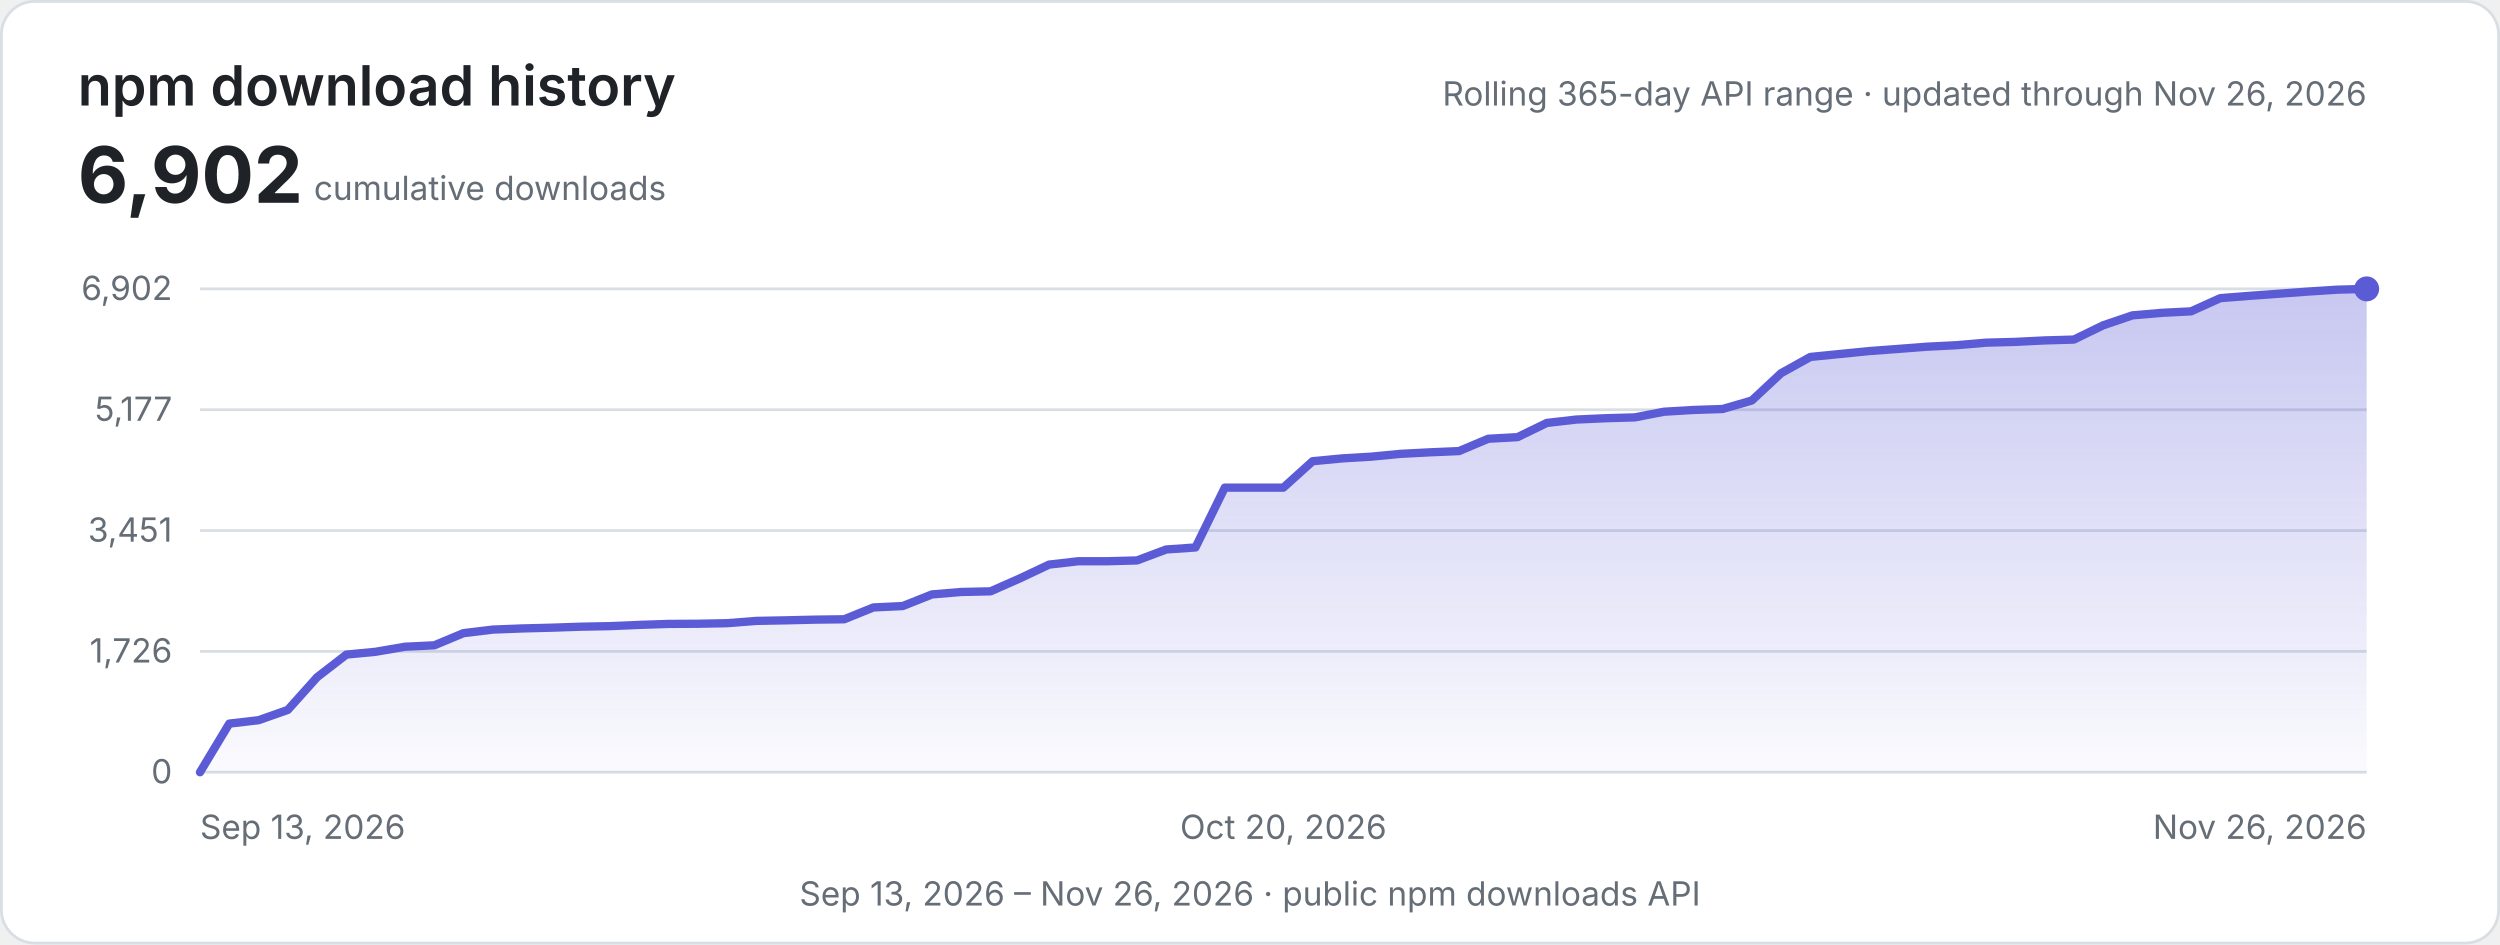
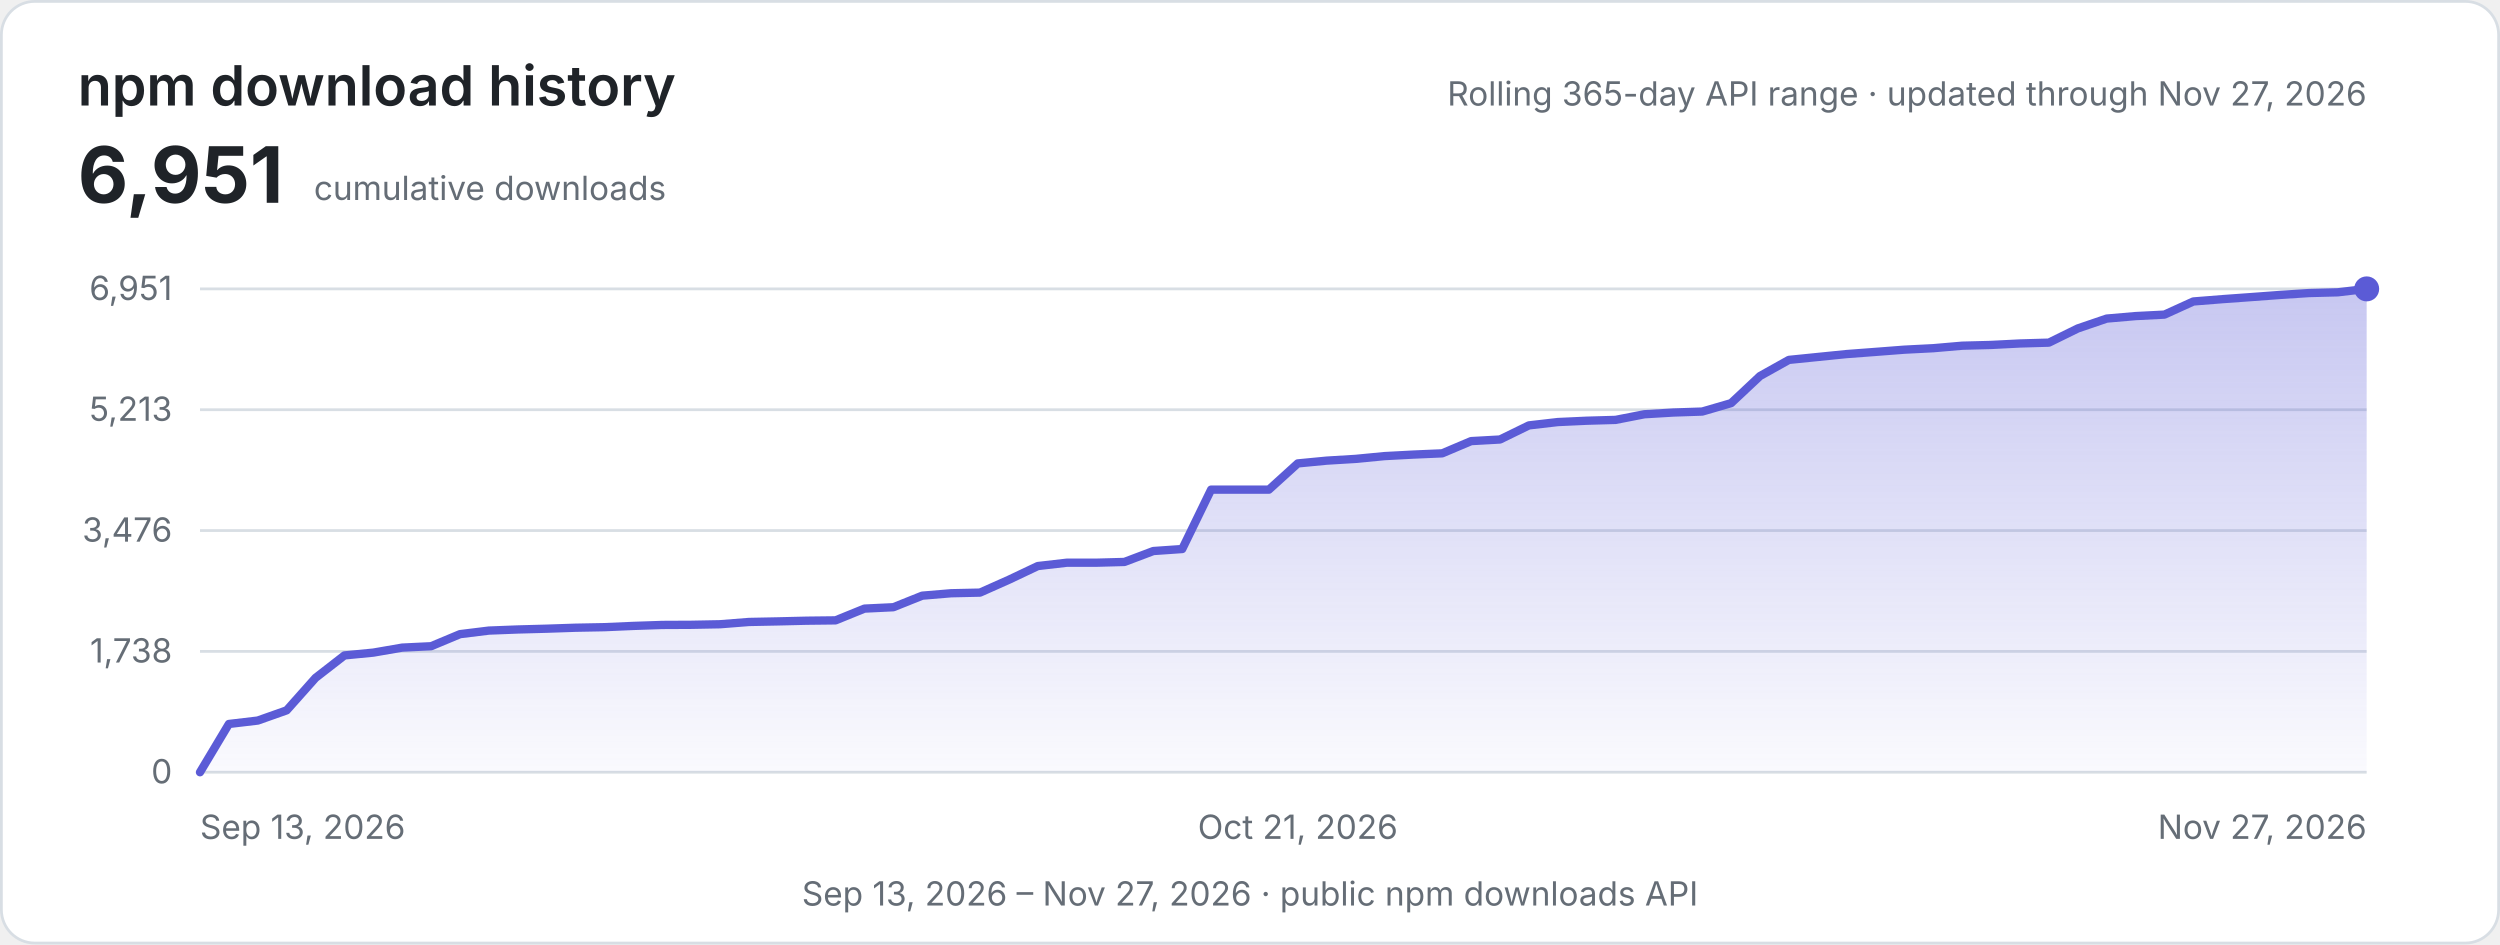
<svg xmlns="http://www.w3.org/2000/svg" width="900" height="340" viewBox="0 0 900 340" role="img" aria-labelledby="title description">
  <defs>
    <linearGradient id="area" x1="0" y1="0" x2="0" y2="1">
      <stop offset="0" stop-color="#5b5bd6" stop-opacity="0.34" />
      <stop offset="1" stop-color="#5b5bd6" stop-opacity="0.03" />
    </linearGradient>
    <style>
      .background { fill: #ffffff; stroke: #d8dee4; }
      .heading { fill: #1f2328; font: 600 20px -apple-system, BlinkMacSystemFont, "Segoe UI", sans-serif; }
      .metric { fill: #1f2328; font: 700 28px -apple-system, BlinkMacSystemFont, "Segoe UI", sans-serif; }
      .label { fill: #656d76; font: 12px -apple-system, BlinkMacSystemFont, "Segoe UI", sans-serif; }
      .grid { stroke: #d8dee4; stroke-width: 1; }
      .line { fill: none; stroke: #5b5bd6; stroke-width: 3; stroke-linecap: round; stroke-linejoin: round; }
      @media (prefers-color-scheme: dark) {
        .background { fill: #0d1117; stroke: #30363d; }
        .heading, .metric { fill: #e6edf3; }
        .label { fill: #8d96a0; }
        .grid { stroke: #30363d; }
        .line { stroke: #8b8bf0; }
      }
    </style>
  </defs>
  <rect class="background" x="0.5" y="0.5" width="899" height="339" rx="12" />
  <text class="heading" x="28" y="38">npm download history</text>
-   <text class="metric" x="28" y="73">6,902</text>
+   <text class="metric" x="28" y="73">6,951</text>
  <text class="label" x="113" y="72">cumulative downloads</text>
-   <text class="label" x="852" y="38" text-anchor="end">Rolling 365-day API range · updated through Nov 26, 2026</text>
+   <text class="label" x="852" y="38" text-anchor="end">Rolling 365-day API range · updated through Nov 27, 2026</text>
  <line class="grid" x1="72" y1="104.00" x2="852" y2="104.00" />
-   <text class="label" x="62" y="108.00" text-anchor="end">6,902</text>
+   <text class="label" x="62" y="108.00" text-anchor="end">6,951</text>
  <line class="grid" x1="72" y1="147.50" x2="852" y2="147.50" />
-   <text class="label" x="62" y="151.50" text-anchor="end">5,177</text>
+   <text class="label" x="62" y="151.50" text-anchor="end">5,213</text>
  <line class="grid" x1="72" y1="191.00" x2="852" y2="191.00" />
-   <text class="label" x="62" y="195.00" text-anchor="end">3,451</text>
+   <text class="label" x="62" y="195.00" text-anchor="end">3,476</text>
  <line class="grid" x1="72" y1="234.50" x2="852" y2="234.50" />
-   <text class="label" x="62" y="238.50" text-anchor="end">1,726</text>
+   <text class="label" x="62" y="238.50" text-anchor="end">1,738</text>
  <line class="grid" x1="72" y1="278.00" x2="852" y2="278.00" />
  <text class="label" x="62" y="282.00" text-anchor="end">0</text>
-   <path d="M72.00,278.00 L82.54,260.50 L93.08,259.27 L103.62,255.56 L114.16,243.79 L124.70,235.65 L135.24,234.64 L145.78,232.82 L156.32,232.32 L166.86,227.93 L177.41,226.65 L187.95,226.24 L198.49,225.97 L209.03,225.61 L219.57,225.41 L230.11,224.96 L240.65,224.61 L251.19,224.55 L261.73,224.35 L272.27,223.52 L282.81,223.32 L293.35,223.07 L303.89,222.94 L314.43,218.68 L324.97,218.18 L335.51,213.99 L346.05,213.11 L356.59,212.88 L367.14,208.22 L377.68,203.25 L388.22,202.04 L398.76,202.04 L409.30,201.76 L419.84,197.81 L430.38,197.08 L440.92,175.55 L451.46,175.55 L462.00,175.55 L472.54,166.04 L483.08,165.03 L493.62,164.40 L504.16,163.39 L514.70,162.84 L525.24,162.39 L535.78,157.95 L546.32,157.37 L556.86,152.25 L567.41,151.04 L577.95,150.56 L588.49,150.26 L599.03,148.22 L609.57,147.59 L620.11,147.24 L630.65,144.18 L641.19,134.35 L651.73,128.50 L662.27,127.45 L672.81,126.39 L683.35,125.61 L693.89,124.80 L704.43,124.27 L714.97,123.36 L725.51,123.08 L736.05,122.55 L746.59,122.25 L757.14,117.11 L767.68,113.53 L778.22,112.62 L788.76,112.09 L799.30,107.33 L809.84,106.50 L820.38,105.74 L830.92,104.96 L841.46,104.28 L852.00,104.00 L852,278 L72,278 Z" fill="url(#area)" />
-   <path class="line" d="M72.00,278.00 L82.54,260.50 L93.08,259.27 L103.62,255.56 L114.16,243.79 L124.70,235.65 L135.24,234.64 L145.78,232.82 L156.32,232.32 L166.86,227.93 L177.41,226.65 L187.95,226.24 L198.49,225.97 L209.03,225.61 L219.57,225.41 L230.11,224.96 L240.65,224.61 L251.19,224.55 L261.73,224.35 L272.27,223.52 L282.81,223.32 L293.35,223.07 L303.89,222.94 L314.43,218.68 L324.97,218.18 L335.51,213.99 L346.05,213.11 L356.59,212.88 L367.14,208.22 L377.68,203.25 L388.22,202.04 L398.76,202.04 L409.30,201.76 L419.84,197.81 L430.38,197.08 L440.92,175.55 L451.46,175.55 L462.00,175.55 L472.54,166.04 L483.08,165.03 L493.62,164.40 L504.16,163.39 L514.70,162.84 L525.24,162.39 L535.78,157.95 L546.32,157.37 L556.86,152.25 L567.41,151.04 L577.95,150.56 L588.49,150.26 L599.03,148.22 L609.57,147.59 L620.11,147.24 L630.65,144.18 L641.19,134.35 L651.73,128.50 L662.27,127.45 L672.81,126.39 L683.35,125.61 L693.89,124.80 L704.43,124.27 L714.97,123.36 L725.51,123.08 L736.05,122.55 L746.59,122.25 L757.14,117.11 L767.68,113.53 L778.22,112.62 L788.76,112.09 L799.30,107.33 L809.84,106.50 L820.38,105.74 L830.92,104.96 L841.46,104.28 L852.00,104.00" />
+   <path d="M72.00,278.00 L82.40,260.63 L92.80,259.40 L103.20,255.72 L113.60,244.03 L124.00,235.95 L134.40,234.94 L144.80,233.14 L155.20,232.64 L165.60,228.29 L176.00,227.01 L186.40,226.61 L196.80,226.33 L207.20,225.98 L217.60,225.78 L228.00,225.33 L238.40,224.98 L248.80,224.93 L259.20,224.73 L269.60,223.91 L280.00,223.70 L290.40,223.45 L300.80,223.33 L311.20,219.10 L321.60,218.60 L332.00,214.44 L342.40,213.57 L352.80,213.34 L363.20,208.71 L373.60,203.78 L384.00,202.58 L394.40,202.58 L404.80,202.30 L415.20,198.37 L425.60,197.65 L436.00,176.27 L446.40,176.27 L456.80,176.27 L467.20,166.83 L477.60,165.83 L488.00,165.20 L498.40,164.20 L508.80,163.65 L519.20,163.20 L529.60,158.80 L540.00,158.22 L550.40,153.14 L560.80,151.94 L571.20,151.46 L581.60,151.16 L592.00,149.13 L602.40,148.51 L612.80,148.16 L623.20,145.13 L633.60,135.37 L644.00,129.56 L654.40,128.51 L664.80,127.46 L675.20,126.68 L685.60,125.88 L696.00,125.35 L706.40,124.45 L716.80,124.18 L727.20,123.65 L737.60,123.35 L748.00,118.24 L758.40,114.69 L768.80,113.79 L779.20,113.26 L789.60,108.53 L800.00,107.70 L810.40,106.95 L820.80,106.18 L831.20,105.50 L841.60,105.23 L852.00,104.00 L852,278 L72,278 Z" fill="url(#area)" />
+   <path class="line" d="M72.00,278.00 L82.40,260.63 L92.80,259.40 L103.20,255.72 L113.60,244.03 L124.00,235.95 L134.40,234.94 L144.80,233.14 L155.20,232.64 L165.60,228.29 L176.00,227.01 L186.40,226.61 L196.80,226.33 L207.20,225.98 L217.60,225.78 L228.00,225.33 L238.40,224.98 L248.80,224.93 L259.20,224.73 L269.60,223.91 L280.00,223.70 L290.40,223.45 L300.80,223.33 L311.20,219.10 L321.60,218.60 L332.00,214.44 L342.40,213.57 L352.80,213.34 L363.20,208.71 L373.60,203.78 L384.00,202.58 L394.40,202.58 L404.80,202.30 L415.20,198.37 L425.60,197.65 L436.00,176.27 L446.40,176.27 L456.80,176.27 L467.20,166.83 L477.60,165.83 L488.00,165.20 L498.40,164.20 L508.80,163.65 L519.20,163.20 L529.60,158.80 L540.00,158.22 L550.40,153.14 L560.80,151.94 L571.20,151.46 L581.60,151.16 L592.00,149.13 L602.40,148.51 L612.80,148.16 L623.20,145.13 L633.60,135.37 L644.00,129.56 L654.40,128.51 L664.80,127.46 L675.20,126.68 L685.60,125.88 L696.00,125.35 L706.40,124.45 L716.80,124.18 L727.20,123.65 L737.60,123.35 L748.00,118.24 L758.40,114.69 L768.80,113.79 L779.20,113.26 L789.60,108.53 L800.00,107.70 L810.40,106.95 L820.80,106.18 L831.20,105.50 L841.60,105.23 L852.00,104.00" />
  <circle cx="852.00" cy="104.00" r="4.5" fill="#5b5bd6" />
  <text class="label" x="72.00" y="302" text-anchor="start">Sep 13, 2026</text>
-   <text class="label" x="462.00" y="302" text-anchor="middle">Oct 20, 2026</text>
-   <text class="label" x="852.00" y="302" text-anchor="end">Nov 26, 2026</text>
-   <text class="label" x="450" y="326" text-anchor="middle">Sep 13, 2026 – Nov 26, 2026 · public npm downloads API</text>
+   <text class="label" x="467.20" y="302" text-anchor="middle">Oct 21, 2026</text>
+   <text class="label" x="852.00" y="302" text-anchor="end">Nov 27, 2026</text>
+   <text class="label" x="450" y="326" text-anchor="middle">Sep 13, 2026 – Nov 27, 2026 · public npm downloads API</text>
</svg>
